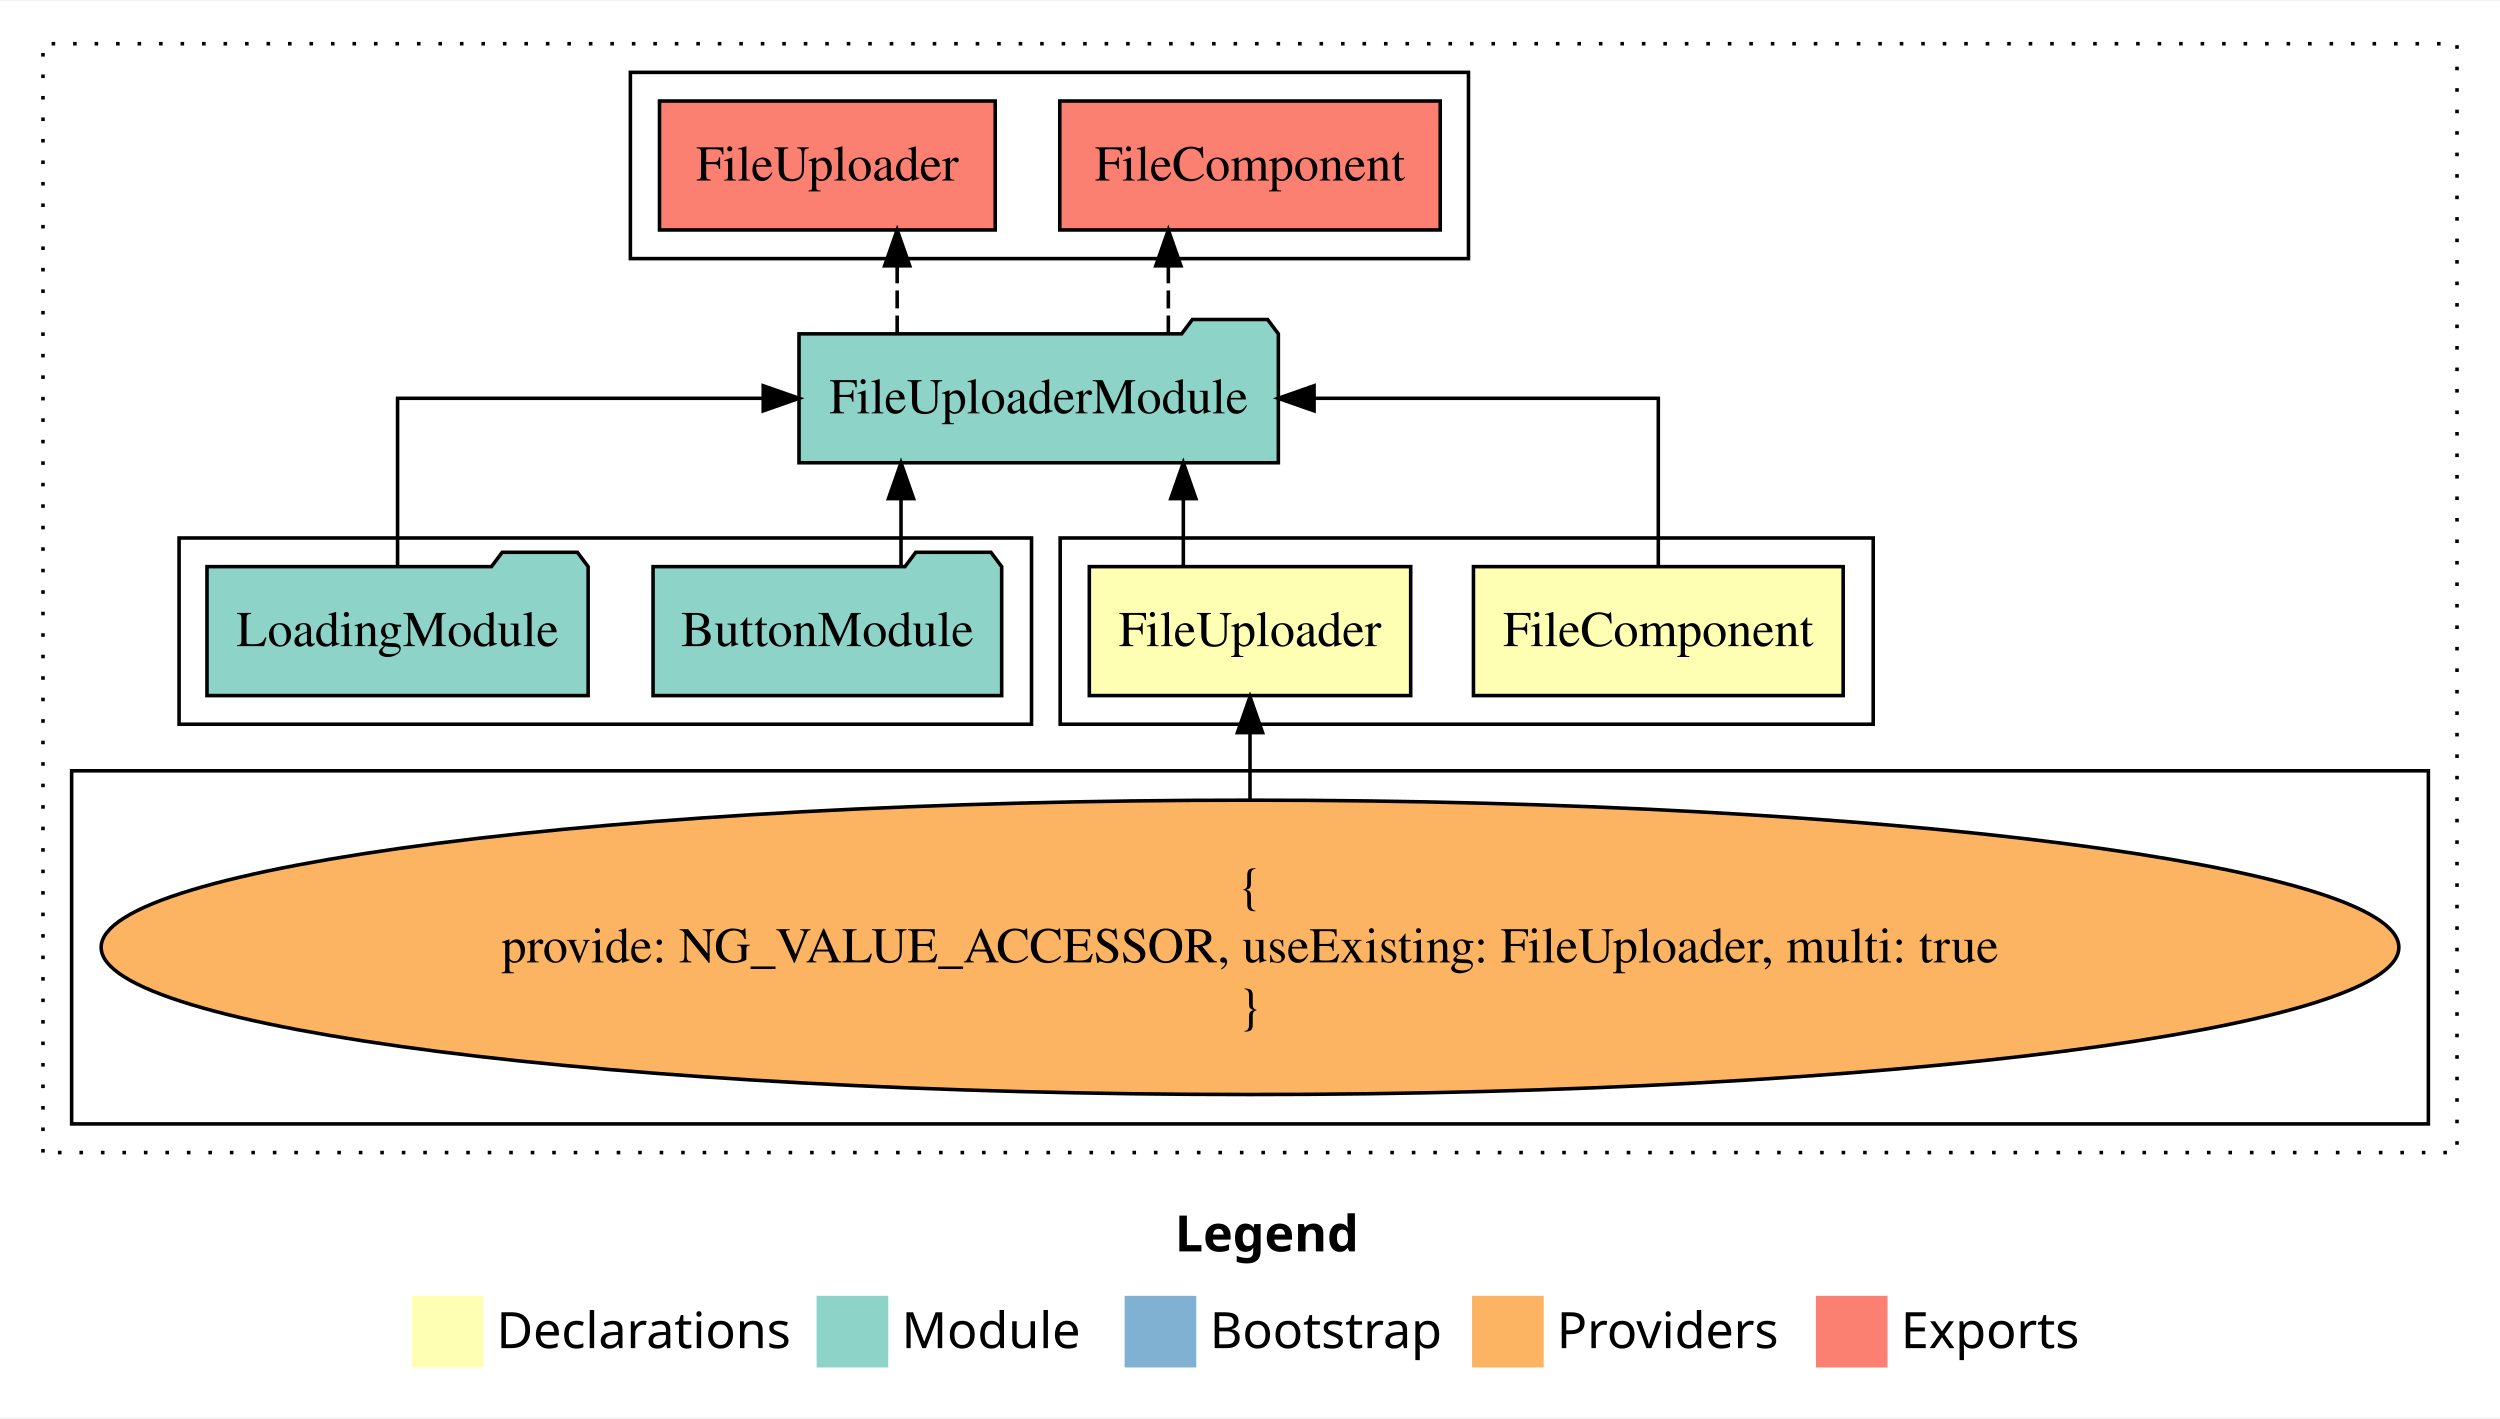
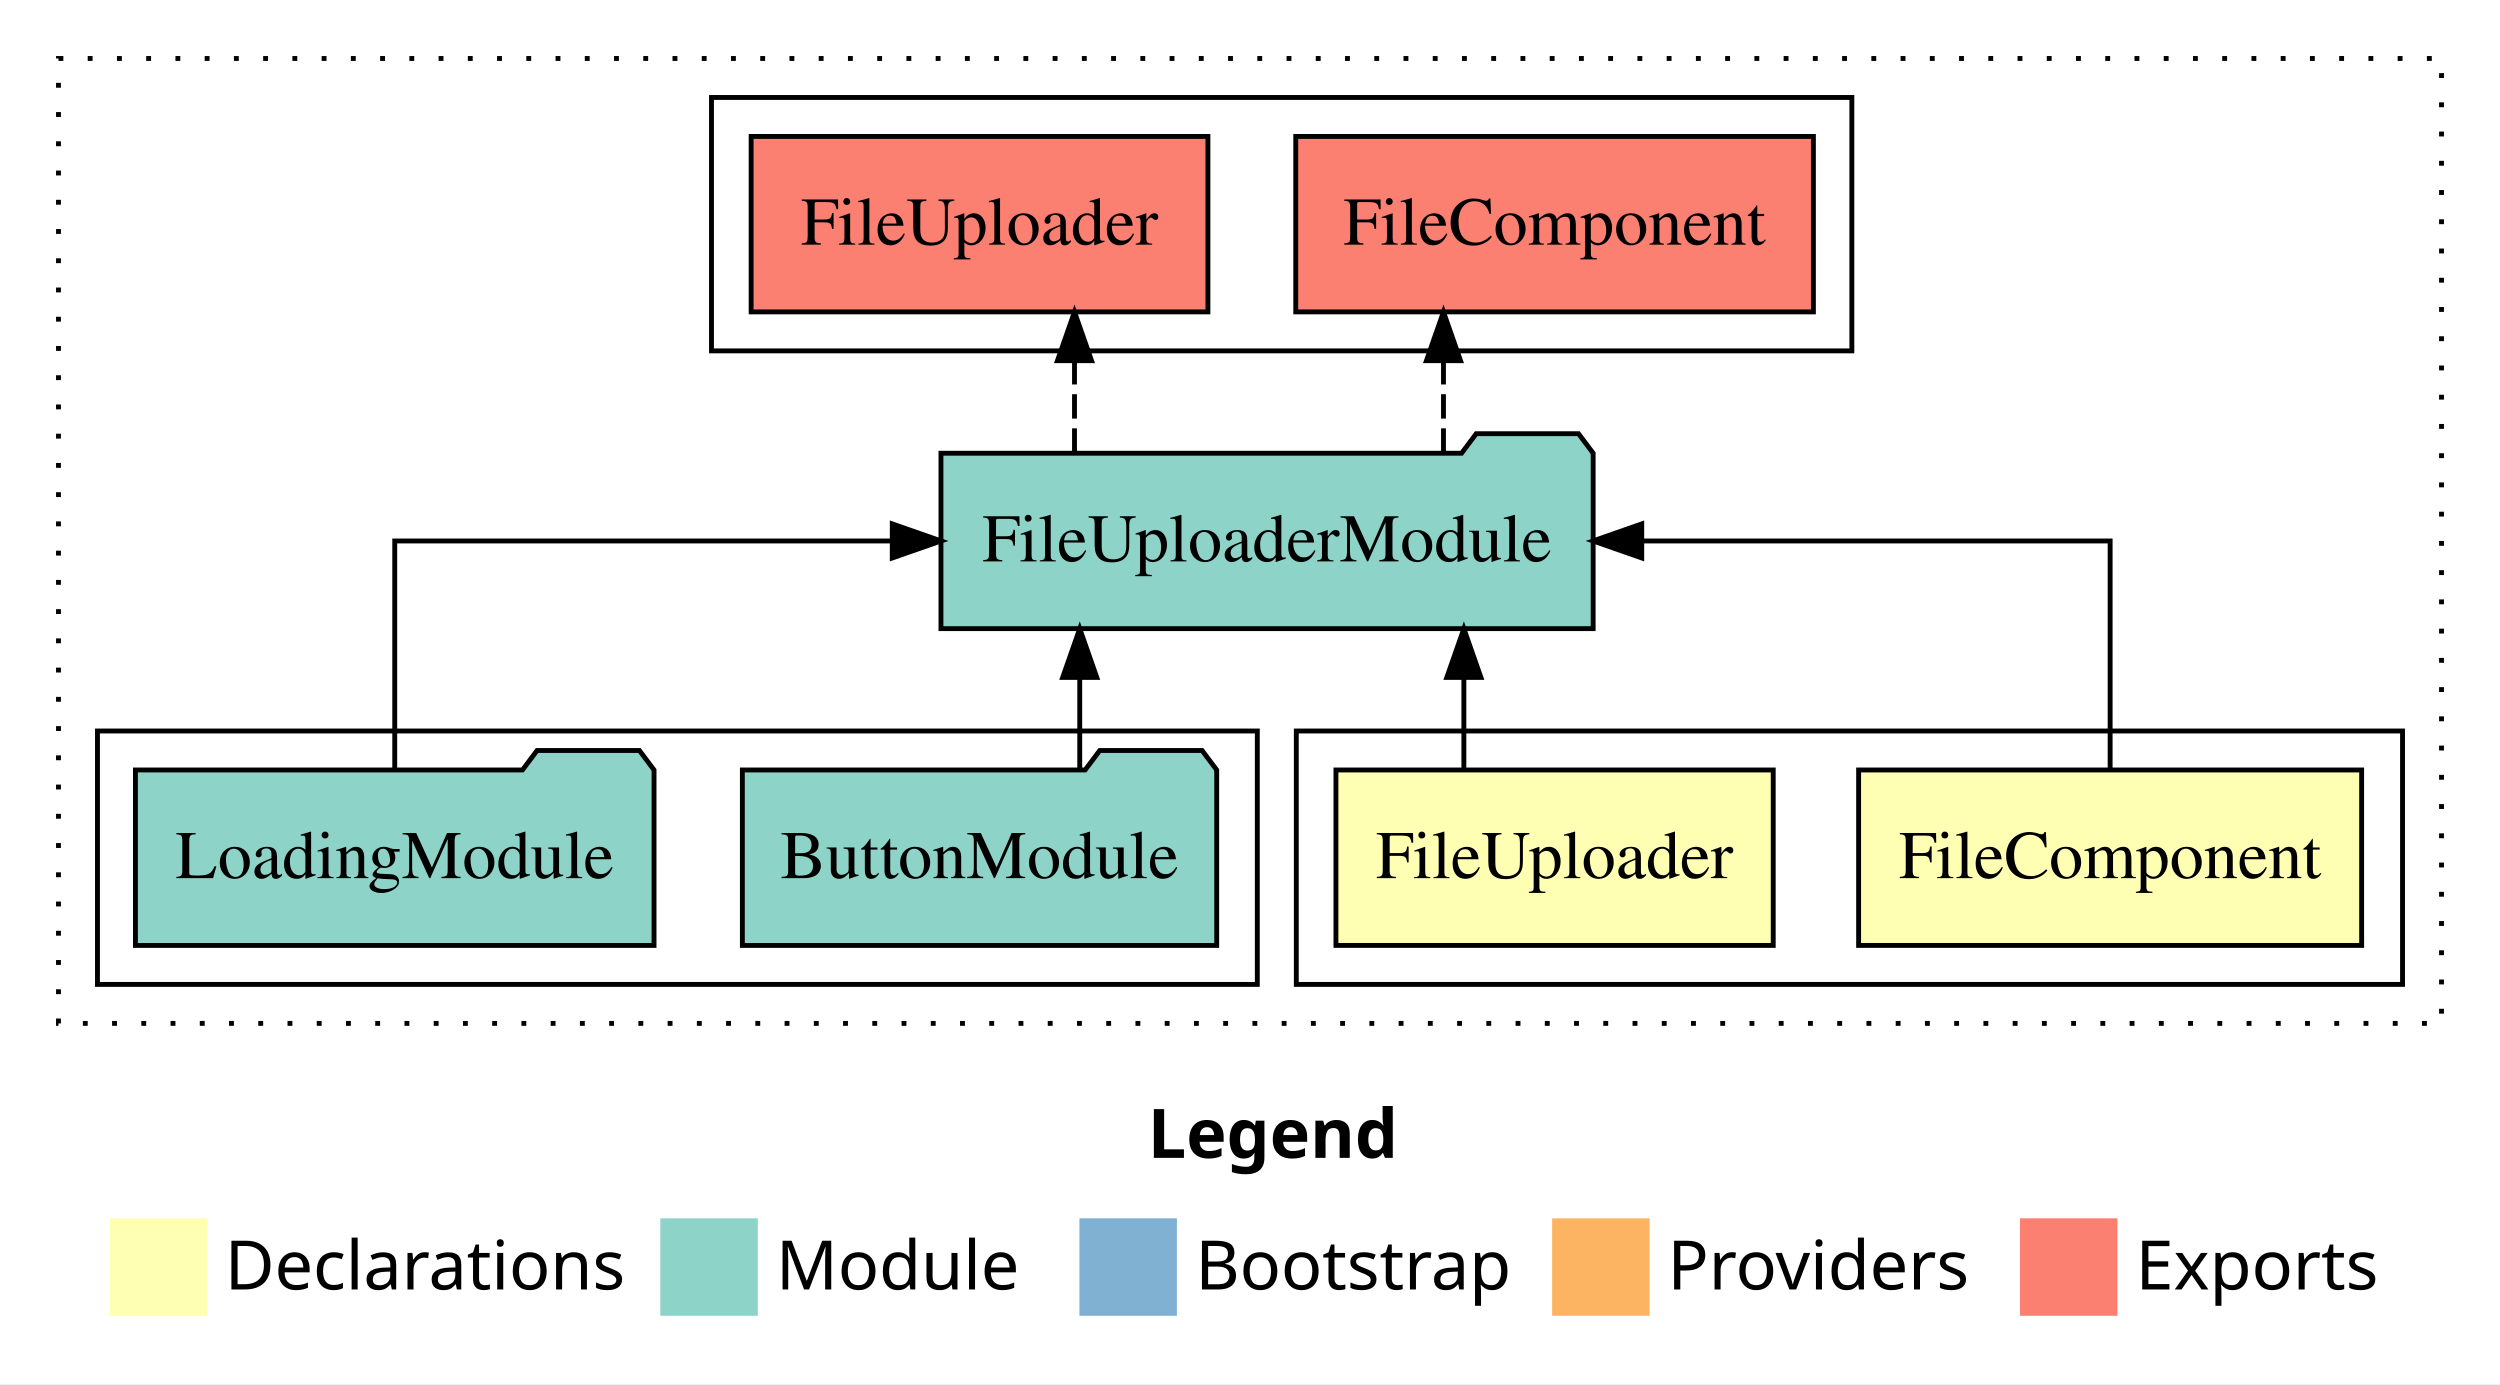
- <svg xmlns="http://www.w3.org/2000/svg" width="698pt" height="396pt" viewBox="0.00 0.00 698.00 395.59">
-   <g id="graph0" class="graph" transform="scale(1 1) rotate(0) translate(4 391.5901)">
-     <polygon fill="#ffffff" stroke="transparent" points="-4,4 -4,-391.59 694,-391.59 694,4 -4,4" />
-     <text text-anchor="start" x="324.009" y="-42.4" font-family="sans-serif" font-weight="bold" font-size="14.00" fill="#000000">Legend</text>
-     <polygon fill="#ffffb3" stroke="transparent" points="111,-10 111,-30 131,-30 131,-10 111,-10" />
-     <text text-anchor="start" x="134.629" y="-15.4" font-family="sans-serif" font-size="14.00" fill="#000000">  Declarations</text>
-     <polygon fill="#8dd3c7" stroke="transparent" points="224,-10 224,-30 244,-30 244,-10 224,-10" />
-     <text text-anchor="start" x="247.725" y="-15.4" font-family="sans-serif" font-size="14.00" fill="#000000">  Module</text>
-     <polygon fill="#80b1d3" stroke="transparent" points="310,-10 310,-30 330,-30 330,-10 310,-10" />
-     <text text-anchor="start" x="333.781" y="-15.4" font-family="sans-serif" font-size="14.00" fill="#000000">  Bootstrap</text>
-     <polygon fill="#fdb462" stroke="transparent" points="407,-10 407,-30 427,-30 427,-10 407,-10" />
-     <text text-anchor="start" x="430.673" y="-15.4" font-family="sans-serif" font-size="14.00" fill="#000000">  Providers</text>
-     <polygon fill="#fb8072" stroke="transparent" points="503,-10 503,-30 523,-30 523,-10 503,-10" />
-     <text text-anchor="start" x="526.726" y="-15.4" font-family="sans-serif" font-size="14.00" fill="#000000">  Exports</text>
+ <svg xmlns="http://www.w3.org/2000/svg" width="513pt" height="284pt" viewBox="0.00 0.00 513.00 284.00">
+   <g id="graph0" class="graph" transform="scale(1 1) rotate(0) translate(4 280)">
+     <polygon fill="#ffffff" stroke="transparent" points="-4,4 -4,-280 509,-280 509,4 -4,4" />
+     <text text-anchor="start" x="231.509" y="-42.4" font-family="sans-serif" font-weight="bold" font-size="14.00" fill="#000000">Legend</text>
+     <polygon fill="#ffffb3" stroke="transparent" points="18.5,-10 18.5,-30 38.5,-30 38.5,-10 18.5,-10" />
+     <text text-anchor="start" x="42.129" y="-15.4" font-family="sans-serif" font-size="14.00" fill="#000000">  Declarations</text>
+     <polygon fill="#8dd3c7" stroke="transparent" points="131.5,-10 131.5,-30 151.5,-30 151.5,-10 131.5,-10" />
+     <text text-anchor="start" x="155.225" y="-15.4" font-family="sans-serif" font-size="14.00" fill="#000000">  Module</text>
+     <polygon fill="#80b1d3" stroke="transparent" points="217.5,-10 217.5,-30 237.5,-30 237.5,-10 217.5,-10" />
+     <text text-anchor="start" x="241.281" y="-15.4" font-family="sans-serif" font-size="14.00" fill="#000000">  Bootstrap</text>
+     <polygon fill="#fdb462" stroke="transparent" points="314.5,-10 314.5,-30 334.5,-30 334.5,-10 314.5,-10" />
+     <text text-anchor="start" x="338.173" y="-15.4" font-family="sans-serif" font-size="14.00" fill="#000000">  Providers</text>
+     <polygon fill="#fb8072" stroke="transparent" points="410.5,-10 410.5,-30 430.5,-30 430.5,-10 410.5,-10" />
+     <text text-anchor="start" x="434.226" y="-15.4" font-family="sans-serif" font-size="14.00" fill="#000000">  Exports</text>
    <g id="clust1" class="cluster">
-       <polygon fill="none" stroke="#000000" stroke-dasharray="1,5" points="8,-70 8,-379.59 682,-379.59 682,-70 8,-70" />
+       <polygon fill="none" stroke="#000000" stroke-dasharray="1,5" points="8,-70 8,-268 497,-268 497,-70 8,-70" />
    </g>
    <g id="clust2" class="cluster">
-       <polygon fill="none" stroke="#000000" points="292,-189.59 292,-241.59 519,-241.59 519,-189.59 292,-189.59" />
-     </g>
-     <g id="clust4" class="cluster">
-       <polygon fill="none" stroke="#000000" points="16,-78 16,-176.59 674,-176.59 674,-78 16,-78" />
+       <polygon fill="none" stroke="#000000" points="262,-78 262,-130 489,-130 489,-78 262,-78" />
    </g>
    <g id="clust5" class="cluster">
-       <polygon fill="none" stroke="#000000" points="46,-189.59 46,-241.59 284,-241.59 284,-189.59 46,-189.59" />
+       <polygon fill="none" stroke="#000000" points="16,-78 16,-130 254,-130 254,-78 16,-78" />
    </g>
    <g id="clust6" class="cluster">
-       <polygon fill="none" stroke="#000000" points="172,-319.59 172,-371.59 406,-371.59 406,-319.59 172,-319.59" />
+       <polygon fill="none" stroke="#000000" points="142,-208 142,-260 376,-260 376,-208 142,-208" />
    </g>
    <g id="node1" class="node">
-       <polygon fill="#ffffb3" stroke="#000000" points="510.611,-233.59 407.389,-233.59 407.389,-197.59 510.611,-197.59 510.611,-233.59" />
-       <text text-anchor="middle" x="459" y="-211.39" font-family="Times,serif" font-size="14.00" fill="#000000">FileComponent</text>
+       <polygon fill="#ffffb3" stroke="#000000" points="480.611,-122 377.389,-122 377.389,-86 480.611,-86 480.611,-122" />
+       <text text-anchor="middle" x="429" y="-99.8" font-family="Times,serif" font-size="14.00" fill="#000000">FileComponent</text>
    </g>
    <g id="node3" class="node">
-       <polygon fill="#8dd3c7" stroke="#000000" points="352.916,-298.59 349.916,-302.59 328.916,-302.59 325.916,-298.59 219.084,-298.59 219.084,-262.59 352.916,-262.59 352.916,-298.59" />
-       <text text-anchor="middle" x="286" y="-276.39" font-family="Times,serif" font-size="14.00" fill="#000000">FileUploaderModule</text>
+       <polygon fill="#8dd3c7" stroke="#000000" points="322.916,-187 319.916,-191 298.916,-191 295.916,-187 189.084,-187 189.084,-151 322.916,-151 322.916,-187" />
+       <text text-anchor="middle" x="256" y="-164.8" font-family="Times,serif" font-size="14.00" fill="#000000">FileUploaderModule</text>
    </g>
    <g id="edge1" class="edge">
-       <path fill="none" stroke="#000000" d="M459,-233.696C459,-252.929 459,-280.59 459,-280.59 459,-280.59 362.886,-280.59 362.886,-280.59" />
-       <polygon fill="#000000" stroke="#000000" points="362.886,-277.09 352.886,-280.59 362.886,-284.09 362.886,-277.09" />
+       <path fill="none" stroke="#000000" d="M429,-122.106C429,-141.339 429,-169 429,-169 429,-169 332.886,-169 332.886,-169" />
+       <polygon fill="#000000" stroke="#000000" points="332.886,-165.5 322.886,-169 332.886,-172.5 332.886,-165.5" />
    </g>
    <g id="node2" class="node">
-       <polygon fill="#ffffb3" stroke="#000000" points="389.865,-233.59 300.135,-233.59 300.135,-197.59 389.865,-197.59 389.865,-233.59" />
-       <text text-anchor="middle" x="345" y="-211.39" font-family="Times,serif" font-size="14.00" fill="#000000">FileUploader</text>
+       <polygon fill="#ffffb3" stroke="#000000" points="359.865,-122 270.135,-122 270.135,-86 359.865,-86 359.865,-122" />
+       <text text-anchor="middle" x="315" y="-99.8" font-family="Times,serif" font-size="14.00" fill="#000000">FileUploader</text>
    </g>
    <g id="edge2" class="edge">
-       <path fill="none" stroke="#000000" d="M326.387,-233.696C326.387,-233.696 326.387,-252.581 326.387,-252.581" />
-       <polygon fill="#000000" stroke="#000000" points="322.887,-252.581 326.387,-262.581 329.887,-252.581 322.887,-252.581" />
+       <path fill="none" stroke="#000000" d="M296.387,-122.106C296.387,-122.106 296.387,-140.991 296.387,-140.991" />
+       <polygon fill="#000000" stroke="#000000" points="292.887,-140.991 296.387,-150.991 299.887,-140.991 292.887,-140.991" />
+     </g>
+     <g id="node6" class="node">
+       <polygon fill="#fb8072" stroke="#000000" points="368.111,-252 261.889,-252 261.889,-216 368.111,-216 368.111,-252" />
+       <text text-anchor="middle" x="315" y="-229.8" font-family="Times,serif" font-size="14.00" fill="#000000">FileComponent </text>
+     </g>
+     <g id="edge5" class="edge">
+       <path fill="none" stroke="#000000" stroke-dasharray="5,2" d="M292.201,-187.106C292.201,-187.106 292.201,-205.991 292.201,-205.991" />
+       <polygon fill="#000000" stroke="#000000" points="288.701,-205.991 292.201,-215.991 295.701,-205.991 288.701,-205.991" />
    </g>
    <g id="node7" class="node">
-       <polygon fill="#fb8072" stroke="#000000" points="398.111,-363.59 291.889,-363.59 291.889,-327.59 398.111,-327.59 398.111,-363.59" />
-       <text text-anchor="middle" x="345" y="-341.39" font-family="Times,serif" font-size="14.00" fill="#000000">FileComponent </text>
+       <polygon fill="#fb8072" stroke="#000000" points="243.866,-252 150.134,-252 150.134,-216 243.866,-216 243.866,-252" />
+       <text text-anchor="middle" x="197" y="-229.8" font-family="Times,serif" font-size="14.00" fill="#000000">FileUploader </text>
    </g>
    <g id="edge6" class="edge">
-       <path fill="none" stroke="#000000" stroke-dasharray="5,2" d="M322.201,-298.696C322.201,-298.696 322.201,-317.581 322.201,-317.581" />
-       <polygon fill="#000000" stroke="#000000" points="318.701,-317.581 322.201,-327.581 325.701,-317.581 318.701,-317.581" />
-     </g>
-     <g id="node8" class="node">
-       <polygon fill="#fb8072" stroke="#000000" points="273.866,-363.59 180.134,-363.59 180.134,-327.59 273.866,-327.59 273.866,-363.59" />
-       <text text-anchor="middle" x="227" y="-341.39" font-family="Times,serif" font-size="14.00" fill="#000000">FileUploader </text>
-     </g>
-     <g id="edge7" class="edge">
-       <path fill="none" stroke="#000000" stroke-dasharray="5,2" d="M246.488,-298.696C246.488,-298.696 246.488,-317.581 246.488,-317.581" />
-       <polygon fill="#000000" stroke="#000000" points="242.988,-317.581 246.488,-327.581 249.988,-317.581 242.988,-317.581" />
+       <path fill="none" stroke="#000000" stroke-dasharray="5,2" d="M216.488,-187.106C216.488,-187.106 216.488,-205.991 216.488,-205.991" />
+       <polygon fill="#000000" stroke="#000000" points="212.988,-205.991 216.488,-215.991 219.988,-205.991 212.988,-205.991" />
    </g>
    <g id="node4" class="node">
-       <ellipse fill="#fdb462" stroke="#000000" cx="345" cy="-127.295" rx="320.759" ry="41.091" />
-       <text text-anchor="middle" x="345" y="-139.895" font-family="Times,serif" font-size="14.00" fill="#000000">{</text>
-       <text text-anchor="middle" x="345" y="-123.095" font-family="Times,serif" font-size="14.00" fill="#000000">    provide: NG_VALUE_ACCESSOR, useExisting: FileUploader, multi: true</text>
-       <text text-anchor="middle" x="345" y="-106.295" font-family="Times,serif" font-size="14.00" fill="#000000">}</text>
+       <polygon fill="#8dd3c7" stroke="#000000" points="245.668,-122 242.668,-126 221.668,-126 218.668,-122 148.332,-122 148.332,-86 245.668,-86 245.668,-122" />
+       <text text-anchor="middle" x="197" y="-99.8" font-family="Times,serif" font-size="14.00" fill="#000000">ButtonModule</text>
    </g>
    <g id="edge3" class="edge">
-       <path fill="none" stroke="#000000" d="M345,-168.599C345,-168.599 345,-187.255 345,-187.255" />
-       <polygon fill="#000000" stroke="#000000" points="341.5,-187.255 345,-197.255 348.5,-187.255 341.5,-187.255" />
+       <path fill="none" stroke="#000000" d="M217.563,-122.106C217.563,-122.106 217.563,-140.991 217.563,-140.991" />
+       <polygon fill="#000000" stroke="#000000" points="214.063,-140.991 217.563,-150.991 221.063,-140.991 214.063,-140.991" />
    </g>
    <g id="node5" class="node">
-       <polygon fill="#8dd3c7" stroke="#000000" points="275.668,-233.59 272.668,-237.59 251.668,-237.59 248.668,-233.59 178.332,-233.59 178.332,-197.59 275.668,-197.59 275.668,-233.59" />
-       <text text-anchor="middle" x="227" y="-211.39" font-family="Times,serif" font-size="14.00" fill="#000000">ButtonModule</text>
+       <polygon fill="#8dd3c7" stroke="#000000" points="130.208,-122 127.208,-126 106.208,-126 103.208,-122 23.792,-122 23.792,-86 130.208,-86 130.208,-122" />
+       <text text-anchor="middle" x="77" y="-99.8" font-family="Times,serif" font-size="14.00" fill="#000000">LoadingModule</text>
    </g>
    <g id="edge4" class="edge">
-       <path fill="none" stroke="#000000" d="M247.563,-233.696C247.563,-233.696 247.563,-252.581 247.563,-252.581" />
-       <polygon fill="#000000" stroke="#000000" points="244.063,-252.581 247.563,-262.581 251.063,-252.581 244.063,-252.581" />
-     </g>
-     <g id="node6" class="node">
-       <polygon fill="#8dd3c7" stroke="#000000" points="160.208,-233.59 157.208,-237.59 136.208,-237.59 133.208,-233.59 53.792,-233.59 53.792,-197.59 160.208,-197.59 160.208,-233.59" />
-       <text text-anchor="middle" x="107" y="-211.39" font-family="Times,serif" font-size="14.00" fill="#000000">LoadingModule</text>
-     </g>
-     <g id="edge5" class="edge">
-       <path fill="none" stroke="#000000" d="M107,-233.696C107,-252.929 107,-280.59 107,-280.59 107,-280.59 209.093,-280.59 209.093,-280.59" />
-       <polygon fill="#000000" stroke="#000000" points="209.093,-284.09 219.093,-280.59 209.092,-277.09 209.093,-284.09" />
+       <path fill="none" stroke="#000000" d="M77,-122.106C77,-141.339 77,-169 77,-169 77,-169 179.093,-169 179.093,-169" />
+       <polygon fill="#000000" stroke="#000000" points="179.093,-172.5 189.093,-169 179.092,-165.5 179.093,-172.5" />
    </g>
  </g>
</svg>
